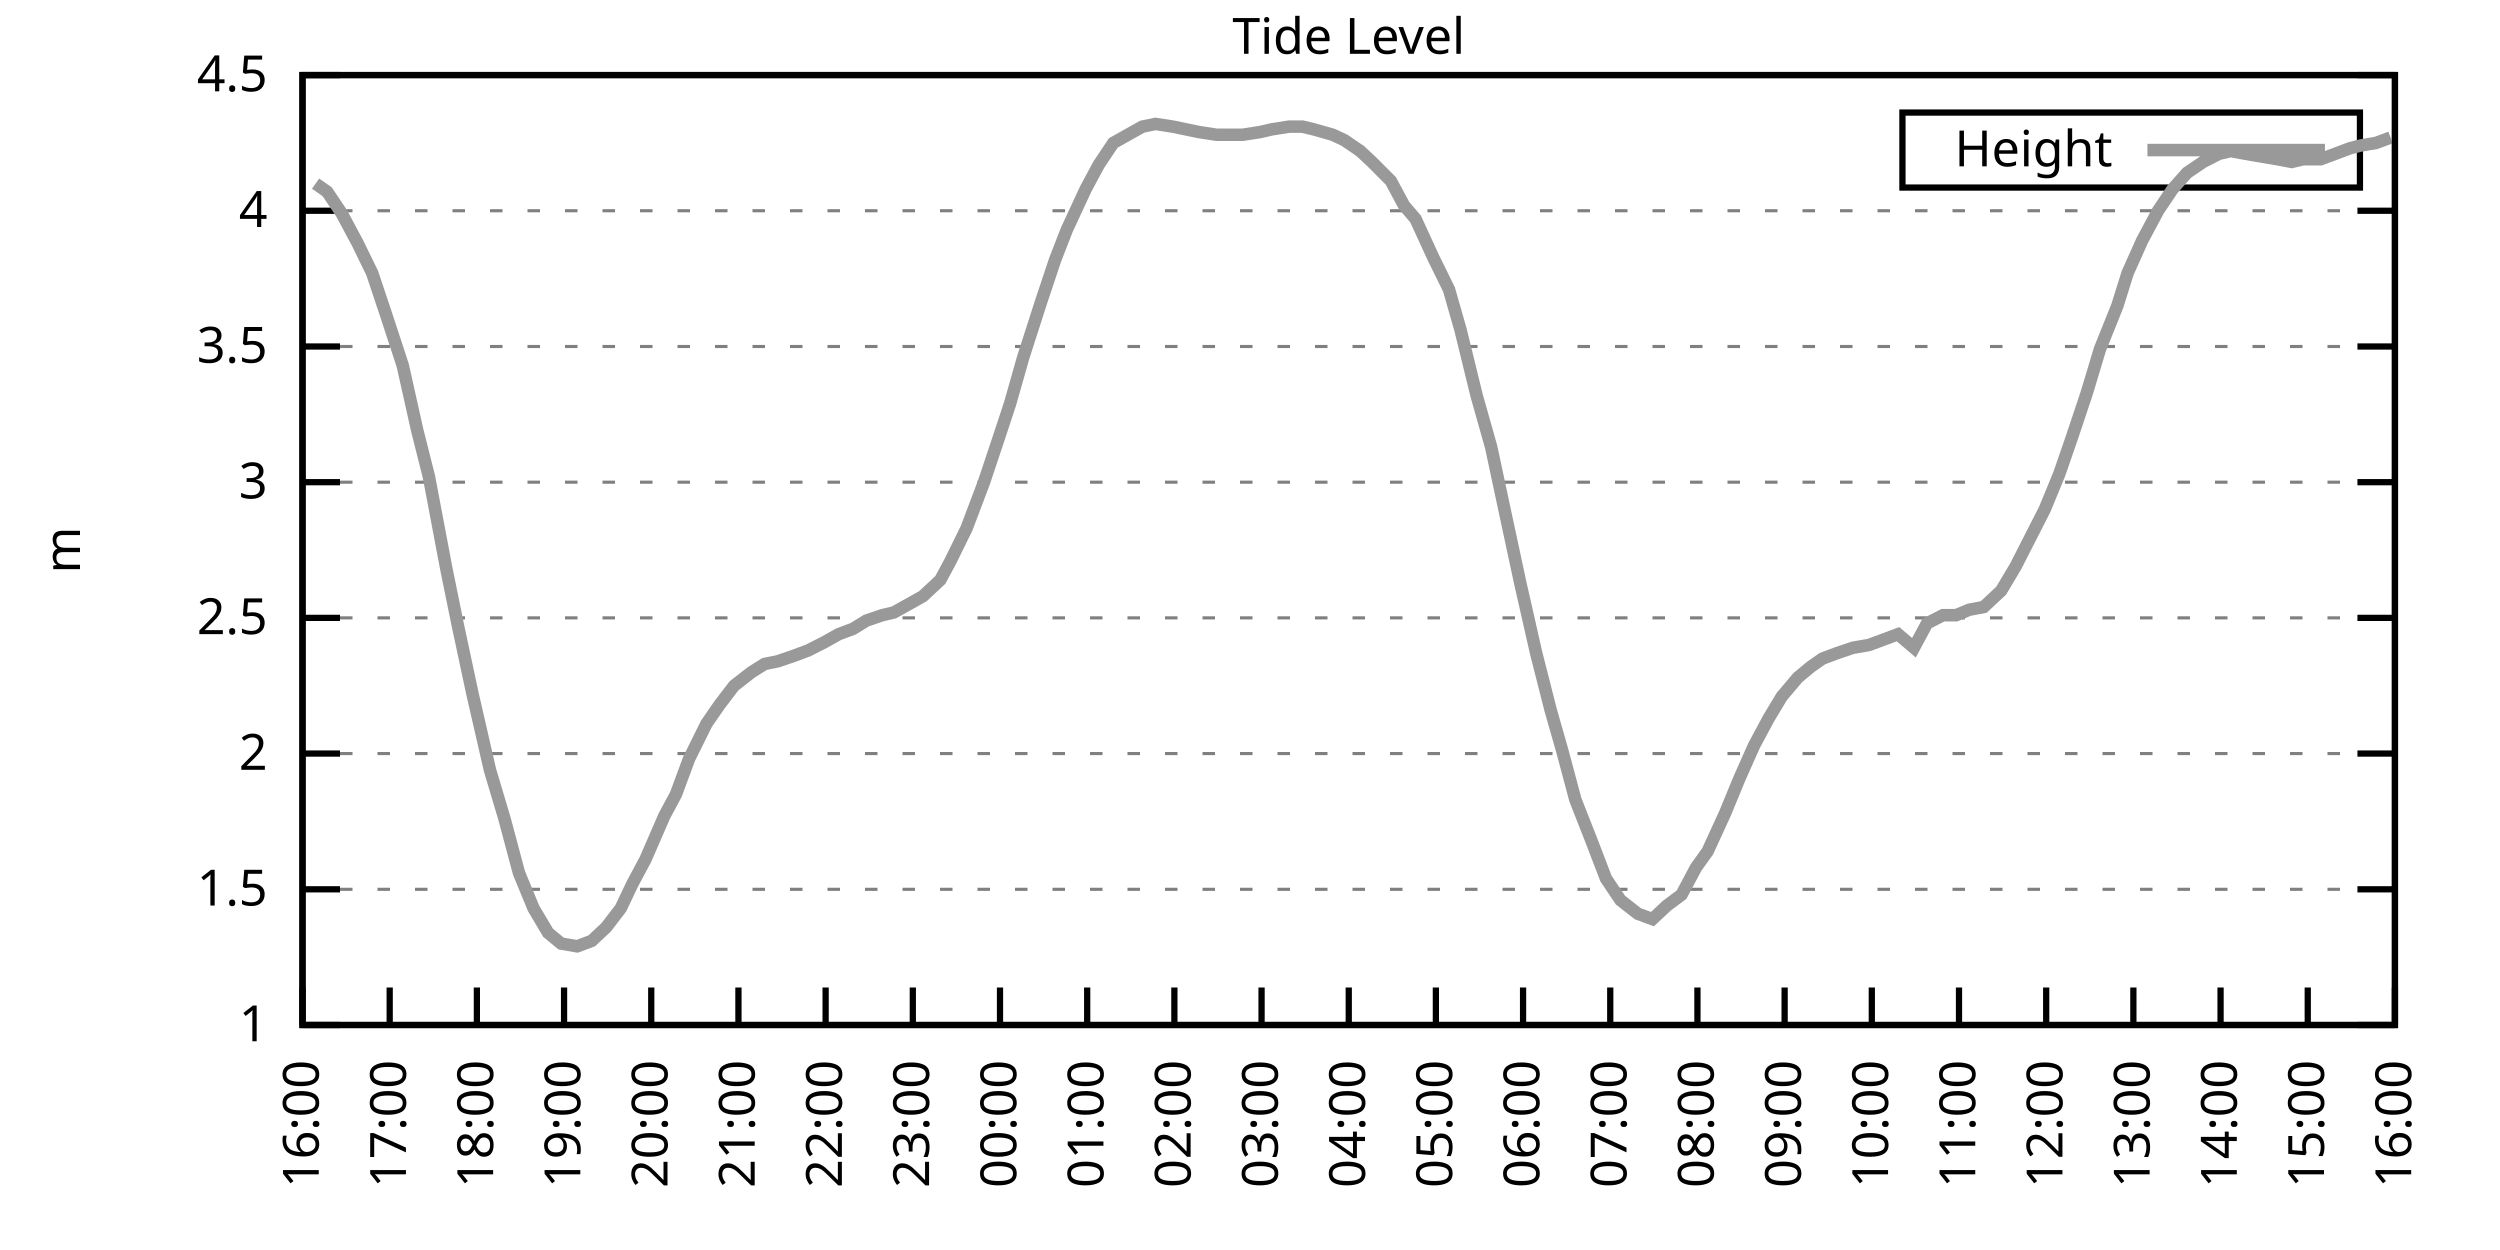
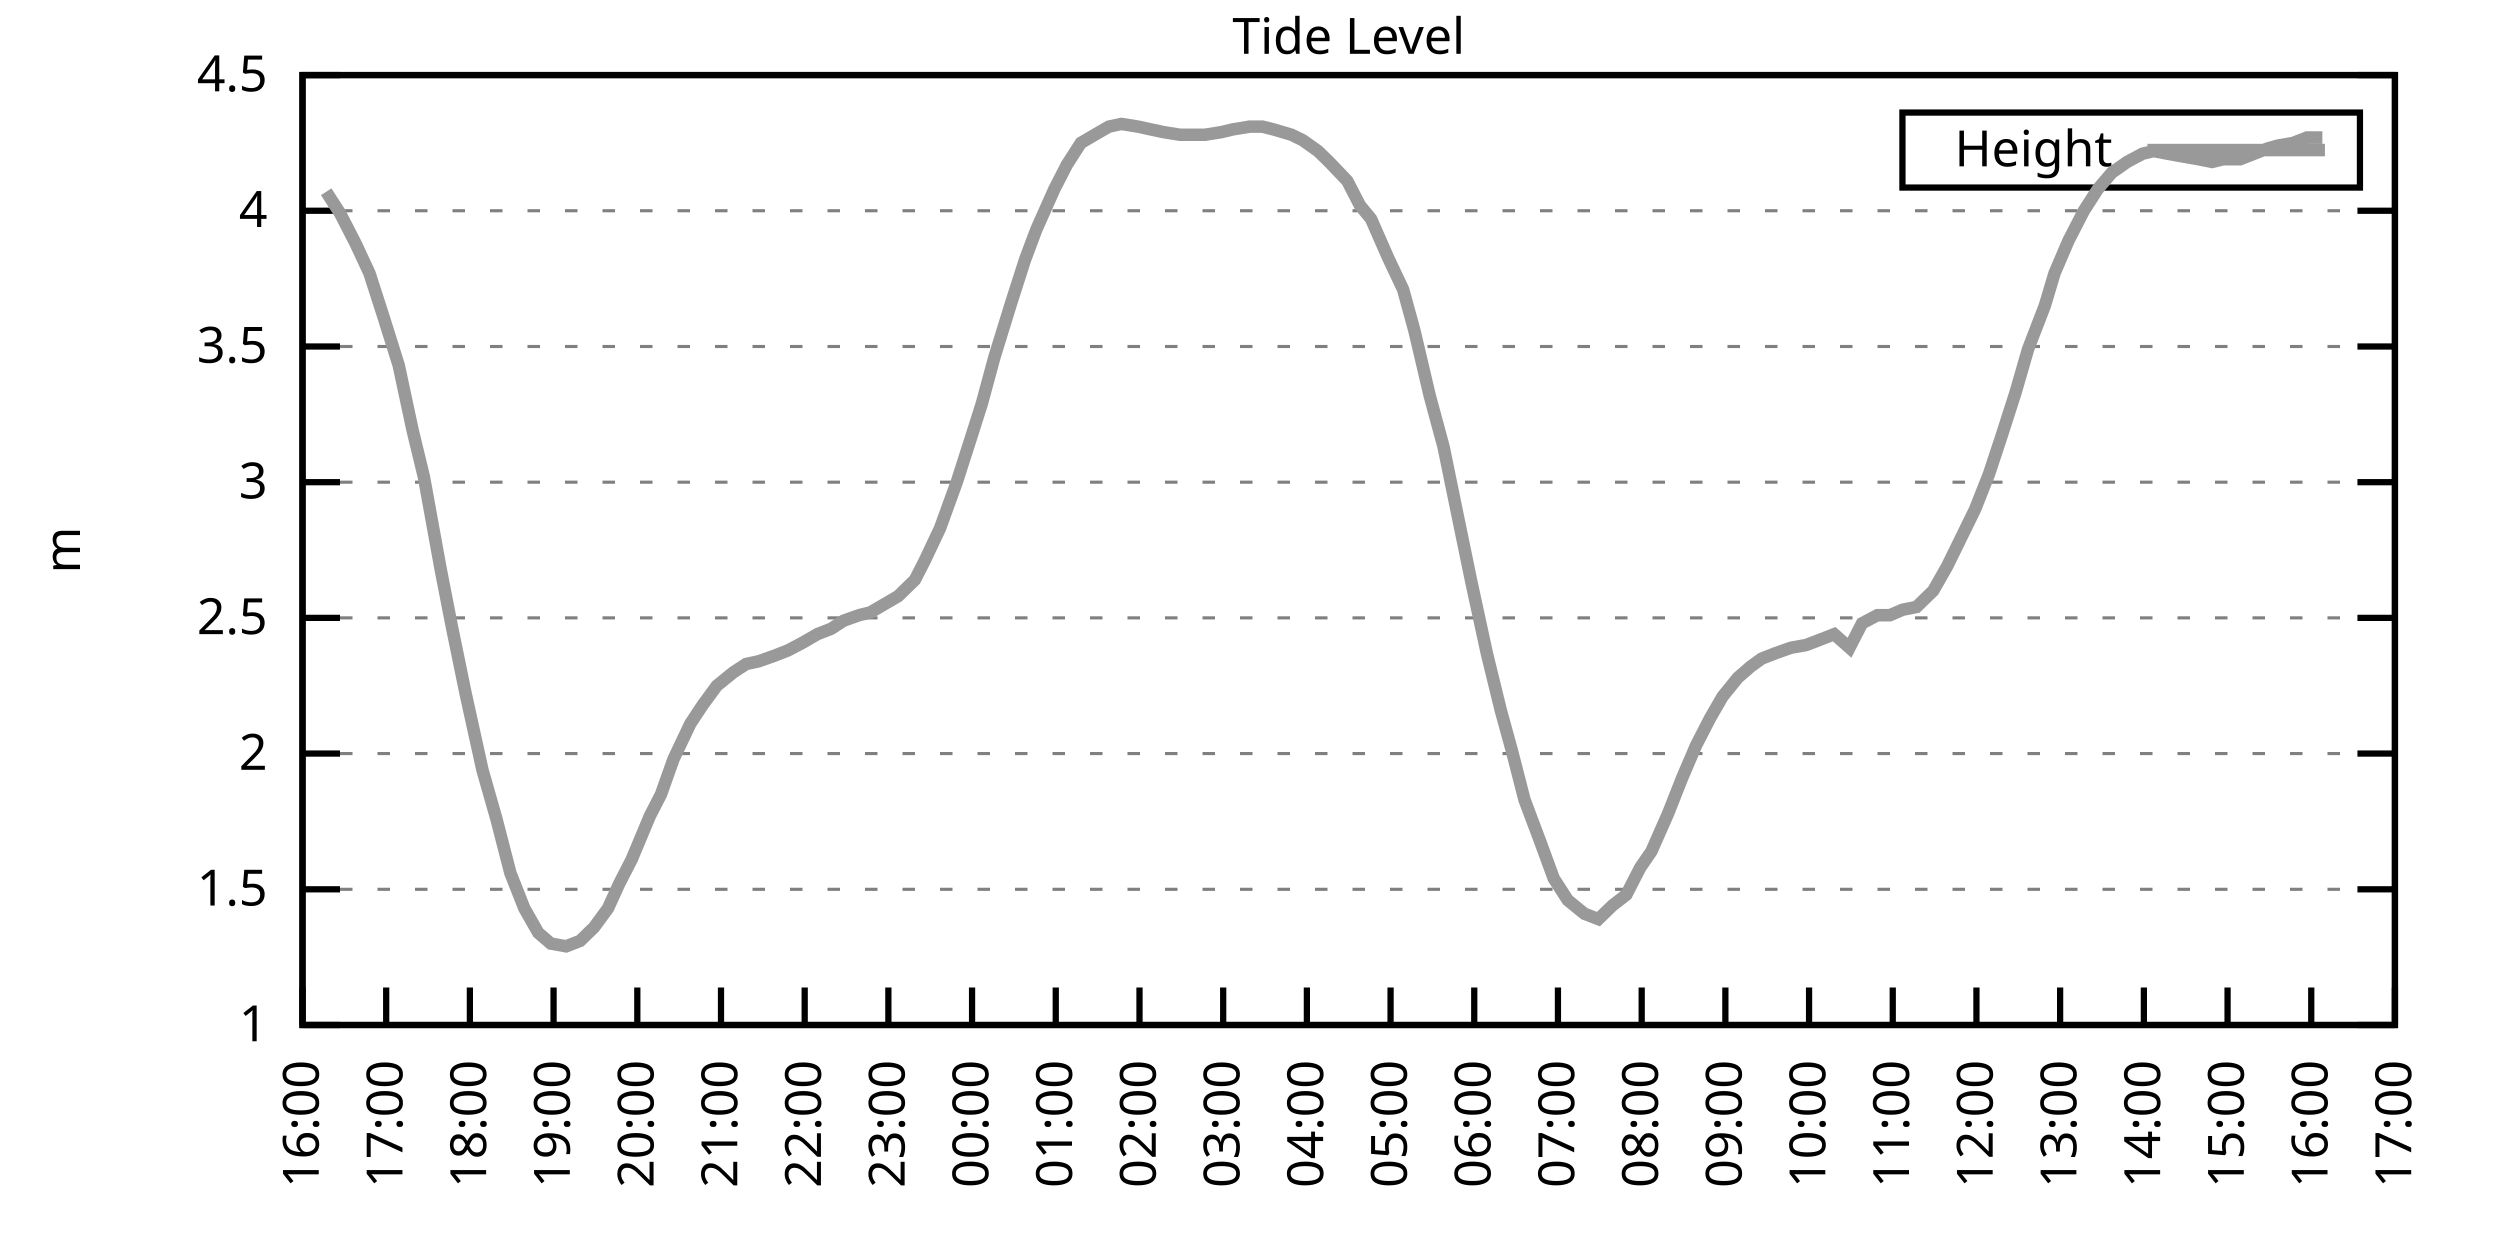
<svg xmlns="http://www.w3.org/2000/svg" xmlns:xlink="http://www.w3.org/1999/xlink" width="400" height="200" viewBox="0 0 400 200">
  <g id="gnuplot_canvas">
    <rect x="0" y="0" width="400" height="200" fill="none" />
    <defs>
      <circle id="gpDot" r="0.5" stroke-width="0.5" stroke="currentColor" />
      <path id="gpPt0" stroke-width="0.333" stroke="currentColor" d="M-1,0 h2 M0,-1 v2" />
      <path id="gpPt1" stroke-width="0.333" stroke="currentColor" d="M-1,-1 L1,1 M1,-1 L-1,1" />
      <path id="gpPt2" stroke-width="0.333" stroke="currentColor" d="M-1,0 L1,0 M0,-1 L0,1 M-1,-1 L1,1 M-1,1 L1,-1" />
      <rect id="gpPt3" stroke-width="0.333" stroke="currentColor" x="-1" y="-1" width="2" height="2" />
      <rect id="gpPt4" stroke-width="0.333" stroke="currentColor" fill="currentColor" x="-1" y="-1" width="2" height="2" />
      <circle id="gpPt5" stroke-width="0.333" stroke="currentColor" cx="0" cy="0" r="1" />
      <use xlink:href="#gpPt5" id="gpPt6" fill="currentColor" stroke="none" />
      <path id="gpPt7" stroke-width="0.333" stroke="currentColor" d="M0,-1.33 L-1.33,0.67 L1.33,0.67 z" />
      <use xlink:href="#gpPt7" id="gpPt8" fill="currentColor" stroke="none" />
      <use xlink:href="#gpPt7" id="gpPt9" stroke="currentColor" transform="rotate(180)" />
      <use xlink:href="#gpPt9" id="gpPt10" fill="currentColor" stroke="none" />
      <use xlink:href="#gpPt3" id="gpPt11" stroke="currentColor" transform="rotate(45)" />
      <use xlink:href="#gpPt11" id="gpPt12" fill="currentColor" stroke="none" />
      <path id="gpPt13" stroke-width="0.333" stroke="currentColor" d="M0,1.330 L1.265,0.411 L0.782,-1.067 L-0.782,-1.076 L-1.265,0.411 z" />
      <use xlink:href="#gpPt13" id="gpPt14" fill="currentColor" stroke="none" />
      <filter id="textbox" filterUnits="objectBoundingBox" x="0" y="0" height="1" width="1">
        <feFlood flood-color="white" flood-opacity="1" result="bgnd" />
        <feComposite in="SourceGraphic" in2="bgnd" operator="atop" />
      </filter>
      <filter id="greybox" filterUnits="objectBoundingBox" x="0" y="0" height="1" width="1">
        <feFlood flood-color="lightgrey" flood-opacity="1" result="grey" />
        <feComposite in="SourceGraphic" in2="grey" operator="atop" />
      </filter>
    </defs>
    <g fill="none" color="white" stroke="currentColor" stroke-width="1.00" stroke-linecap="butt" stroke-linejoin="miter">
</g>
    <g fill="none" color="black" stroke="currentColor" stroke-width="1.00" stroke-linecap="butt" stroke-linejoin="miter">
      <g stroke="none" shape-rendering="crispEdges">
        <polygon fill="rgb(255, 255, 255)" points="48.40,164.00 383.18,164.00 383.18,12.02 48.40,12.02 " />
      </g>
    </g>
    <g fill="none" color="black" stroke="currentColor" stroke-width="1.00" stroke-linecap="butt" stroke-linejoin="miter">
</g>
    <g fill="none" color="black" stroke="black" stroke-width="0.50" stroke-linecap="butt" stroke-linejoin="miter">
</g>
    <g fill="none" color="gray" stroke="currentColor" stroke-width="0.50" stroke-linecap="butt" stroke-linejoin="miter">
      <path stroke="gray" stroke-dasharray="2,4" class="gridline" d="M48.40,164.00 L383.19,164.00  " />
    </g>
    <g fill="none" color="gray" stroke="gray" stroke-width="1.00" stroke-linecap="butt" stroke-linejoin="miter">
</g>
    <g fill="none" color="black" stroke="currentColor" stroke-width="1.00" stroke-linecap="butt" stroke-linejoin="miter">
      <path stroke="black" d="M48.40,164.00 L54.40,164.00 M383.19,164.00 L377.19,164.00  " />
      <g transform="translate(42.80,166.60)" stroke="none" fill="black" font-family="Sans" font-size="8.00" text-anchor="end">
        <text>
          <tspan font-family="Sans"> 1</tspan>
        </text>
      </g>
    </g>
    <g fill="none" color="black" stroke="currentColor" stroke-width="1.00" stroke-linecap="butt" stroke-linejoin="miter">
</g>
    <g fill="none" color="black" stroke="black" stroke-width="0.50" stroke-linecap="butt" stroke-linejoin="miter">
</g>
    <g fill="none" color="gray" stroke="currentColor" stroke-width="0.50" stroke-linecap="butt" stroke-linejoin="miter">
      <path stroke="gray" stroke-dasharray="2,4" class="gridline" d="M48.40,142.29 L383.19,142.29  " />
    </g>
    <g fill="none" color="gray" stroke="gray" stroke-width="1.00" stroke-linecap="butt" stroke-linejoin="miter">
</g>
    <g fill="none" color="black" stroke="currentColor" stroke-width="1.00" stroke-linecap="butt" stroke-linejoin="miter">
      <path stroke="black" d="M48.40,142.29 L54.40,142.29 M383.19,142.29 L377.19,142.29  " />
      <g transform="translate(42.80,144.89)" stroke="none" fill="black" font-family="Sans" font-size="8.00" text-anchor="end">
        <text>
          <tspan font-family="Sans"> 1.5</tspan>
        </text>
      </g>
    </g>
    <g fill="none" color="black" stroke="currentColor" stroke-width="1.00" stroke-linecap="butt" stroke-linejoin="miter">
</g>
    <g fill="none" color="black" stroke="black" stroke-width="0.50" stroke-linecap="butt" stroke-linejoin="miter">
</g>
    <g fill="none" color="gray" stroke="currentColor" stroke-width="0.50" stroke-linecap="butt" stroke-linejoin="miter">
      <path stroke="gray" stroke-dasharray="2,4" class="gridline" d="M48.40,120.57 L383.19,120.57  " />
    </g>
    <g fill="none" color="gray" stroke="gray" stroke-width="1.00" stroke-linecap="butt" stroke-linejoin="miter">
</g>
    <g fill="none" color="black" stroke="currentColor" stroke-width="1.00" stroke-linecap="butt" stroke-linejoin="miter">
      <path stroke="black" d="M48.40,120.57 L54.40,120.57 M383.19,120.57 L377.19,120.57  " />
      <g transform="translate(42.80,123.17)" stroke="none" fill="black" font-family="Sans" font-size="8.00" text-anchor="end">
        <text>
          <tspan font-family="Sans"> 2</tspan>
        </text>
      </g>
    </g>
    <g fill="none" color="black" stroke="currentColor" stroke-width="1.00" stroke-linecap="butt" stroke-linejoin="miter">
</g>
    <g fill="none" color="black" stroke="black" stroke-width="0.50" stroke-linecap="butt" stroke-linejoin="miter">
</g>
    <g fill="none" color="gray" stroke="currentColor" stroke-width="0.50" stroke-linecap="butt" stroke-linejoin="miter">
      <path stroke="gray" stroke-dasharray="2,4" class="gridline" d="M48.40,98.86 L383.19,98.86  " />
    </g>
    <g fill="none" color="gray" stroke="gray" stroke-width="1.00" stroke-linecap="butt" stroke-linejoin="miter">
</g>
    <g fill="none" color="black" stroke="currentColor" stroke-width="1.00" stroke-linecap="butt" stroke-linejoin="miter">
      <path stroke="black" d="M48.40,98.86 L54.40,98.86 M383.19,98.86 L377.19,98.86  " />
      <g transform="translate(42.80,101.46)" stroke="none" fill="black" font-family="Sans" font-size="8.00" text-anchor="end">
        <text>
          <tspan font-family="Sans"> 2.5</tspan>
        </text>
      </g>
    </g>
    <g fill="none" color="black" stroke="currentColor" stroke-width="1.00" stroke-linecap="butt" stroke-linejoin="miter">
</g>
    <g fill="none" color="black" stroke="black" stroke-width="0.50" stroke-linecap="butt" stroke-linejoin="miter">
</g>
    <g fill="none" color="gray" stroke="currentColor" stroke-width="0.50" stroke-linecap="butt" stroke-linejoin="miter">
      <path stroke="gray" stroke-dasharray="2,4" class="gridline" d="M48.40,77.15 L383.19,77.15  " />
    </g>
    <g fill="none" color="gray" stroke="gray" stroke-width="1.00" stroke-linecap="butt" stroke-linejoin="miter">
</g>
    <g fill="none" color="black" stroke="currentColor" stroke-width="1.00" stroke-linecap="butt" stroke-linejoin="miter">
      <path stroke="black" d="M48.40,77.15 L54.40,77.15 M383.19,77.15 L377.19,77.15  " />
      <g transform="translate(42.80,79.75)" stroke="none" fill="black" font-family="Sans" font-size="8.00" text-anchor="end">
        <text>
          <tspan font-family="Sans"> 3</tspan>
        </text>
      </g>
    </g>
    <g fill="none" color="black" stroke="currentColor" stroke-width="1.00" stroke-linecap="butt" stroke-linejoin="miter">
</g>
    <g fill="none" color="black" stroke="black" stroke-width="0.50" stroke-linecap="butt" stroke-linejoin="miter">
</g>
    <g fill="none" color="gray" stroke="currentColor" stroke-width="0.50" stroke-linecap="butt" stroke-linejoin="miter">
      <path stroke="gray" stroke-dasharray="2,4" class="gridline" d="M48.40,55.44 L383.19,55.44  " />
    </g>
    <g fill="none" color="gray" stroke="gray" stroke-width="1.00" stroke-linecap="butt" stroke-linejoin="miter">
</g>
    <g fill="none" color="black" stroke="currentColor" stroke-width="1.00" stroke-linecap="butt" stroke-linejoin="miter">
      <path stroke="black" d="M48.40,55.44 L54.40,55.44 M383.19,55.44 L377.19,55.44  " />
      <g transform="translate(42.80,58.04)" stroke="none" fill="black" font-family="Sans" font-size="8.00" text-anchor="end">
        <text>
          <tspan font-family="Sans"> 3.5</tspan>
        </text>
      </g>
    </g>
    <g fill="none" color="black" stroke="currentColor" stroke-width="1.00" stroke-linecap="butt" stroke-linejoin="miter">
</g>
    <g fill="none" color="black" stroke="black" stroke-width="0.50" stroke-linecap="butt" stroke-linejoin="miter">
</g>
    <g fill="none" color="gray" stroke="currentColor" stroke-width="0.50" stroke-linecap="butt" stroke-linejoin="miter">
      <path stroke="gray" stroke-dasharray="2,4" class="gridline" d="M48.40,33.72 L383.19,33.72  " />
    </g>
    <g fill="none" color="gray" stroke="gray" stroke-width="1.00" stroke-linecap="butt" stroke-linejoin="miter">
</g>
    <g fill="none" color="black" stroke="currentColor" stroke-width="1.00" stroke-linecap="butt" stroke-linejoin="miter">
      <path stroke="black" d="M48.40,33.72 L54.40,33.72 M383.19,33.72 L377.19,33.72  " />
      <g transform="translate(42.80,36.32)" stroke="none" fill="black" font-family="Sans" font-size="8.00" text-anchor="end">
        <text>
          <tspan font-family="Sans"> 4</tspan>
        </text>
      </g>
    </g>
    <g fill="none" color="black" stroke="currentColor" stroke-width="1.00" stroke-linecap="butt" stroke-linejoin="miter">
</g>
    <g fill="none" color="black" stroke="black" stroke-width="0.50" stroke-linecap="butt" stroke-linejoin="miter">
</g>
    <g fill="none" color="gray" stroke="currentColor" stroke-width="0.50" stroke-linecap="butt" stroke-linejoin="miter">
      <path stroke="gray" stroke-dasharray="2,4" class="gridline" d="M48.40,12.01 L383.19,12.01  " />
    </g>
    <g fill="none" color="gray" stroke="gray" stroke-width="1.00" stroke-linecap="butt" stroke-linejoin="miter">
</g>
    <g fill="none" color="black" stroke="currentColor" stroke-width="1.00" stroke-linecap="butt" stroke-linejoin="miter">
      <path stroke="black" d="M48.40,12.01 L54.40,12.01 M383.19,12.01 L377.19,12.01  " />
      <g transform="translate(42.80,14.61)" stroke="none" fill="black" font-family="Sans" font-size="8.00" text-anchor="end">
        <text>
          <tspan font-family="Sans"> 4.5</tspan>
        </text>
      </g>
    </g>
    <g fill="none" color="black" stroke="currentColor" stroke-width="1.00" stroke-linecap="butt" stroke-linejoin="miter">
      <path stroke="black" d="M48.40,164.00 L48.40,158.00  " />
      <g transform="translate(51.00,169.60) rotate(270.00)" stroke="none" fill="black" font-family="Sans" font-size="8.00" text-anchor="end">
        <text>
          <tspan font-family="Sans">16:00</tspan>
        </text>
      </g>
    </g>
    <g fill="none" color="black" stroke="currentColor" stroke-width="1.00" stroke-linecap="butt" stroke-linejoin="miter">
-       <path stroke="black" d="M62.35,164.00 L62.35,158.00  " />
-       <g transform="translate(64.95,169.60) rotate(270.00)" stroke="none" fill="black" font-family="Sans" font-size="8.00" text-anchor="end">
+       <path stroke="black" d="M61.79,164.00 L61.79,158.00  " />
+       <g transform="translate(64.39,169.60) rotate(270.00)" stroke="none" fill="black" font-family="Sans" font-size="8.00" text-anchor="end">
        <text>
          <tspan font-family="Sans">17:00</tspan>
        </text>
      </g>
    </g>
    <g fill="none" color="black" stroke="currentColor" stroke-width="1.00" stroke-linecap="butt" stroke-linejoin="miter">
-       <path stroke="black" d="M76.30,164.00 L76.30,158.00  " />
-       <g transform="translate(78.90,169.60) rotate(270.00)" stroke="none" fill="black" font-family="Sans" font-size="8.00" text-anchor="end">
+       <path stroke="black" d="M75.18,164.00 L75.18,158.00  " />
+       <g transform="translate(77.78,169.60) rotate(270.00)" stroke="none" fill="black" font-family="Sans" font-size="8.00" text-anchor="end">
        <text>
          <tspan font-family="Sans">18:00</tspan>
        </text>
      </g>
    </g>
    <g fill="none" color="black" stroke="currentColor" stroke-width="1.00" stroke-linecap="butt" stroke-linejoin="miter">
-       <path stroke="black" d="M90.25,164.00 L90.25,158.00  " />
-       <g transform="translate(92.85,169.60) rotate(270.00)" stroke="none" fill="black" font-family="Sans" font-size="8.00" text-anchor="end">
+       <path stroke="black" d="M88.57,164.00 L88.57,158.00  " />
+       <g transform="translate(91.17,169.60) rotate(270.00)" stroke="none" fill="black" font-family="Sans" font-size="8.00" text-anchor="end">
        <text>
          <tspan font-family="Sans">19:00</tspan>
        </text>
      </g>
    </g>
    <g fill="none" color="black" stroke="currentColor" stroke-width="1.00" stroke-linecap="butt" stroke-linejoin="miter">
-       <path stroke="black" d="M104.20,164.00 L104.20,158.00  " />
-       <g transform="translate(106.80,169.60) rotate(270.00)" stroke="none" fill="black" font-family="Sans" font-size="8.00" text-anchor="end">
+       <path stroke="black" d="M101.97,164.00 L101.97,158.00  " />
+       <g transform="translate(104.57,169.60) rotate(270.00)" stroke="none" fill="black" font-family="Sans" font-size="8.00" text-anchor="end">
        <text>
          <tspan font-family="Sans">20:00</tspan>
        </text>
      </g>
    </g>
    <g fill="none" color="black" stroke="currentColor" stroke-width="1.00" stroke-linecap="butt" stroke-linejoin="miter">
-       <path stroke="black" d="M118.15,164.00 L118.15,158.00  " />
-       <g transform="translate(120.75,169.60) rotate(270.00)" stroke="none" fill="black" font-family="Sans" font-size="8.00" text-anchor="end">
+       <path stroke="black" d="M115.36,164.00 L115.36,158.00  " />
+       <g transform="translate(117.96,169.60) rotate(270.00)" stroke="none" fill="black" font-family="Sans" font-size="8.00" text-anchor="end">
        <text>
          <tspan font-family="Sans">21:00</tspan>
        </text>
      </g>
    </g>
    <g fill="none" color="black" stroke="currentColor" stroke-width="1.00" stroke-linecap="butt" stroke-linejoin="miter">
-       <path stroke="black" d="M132.10,164.00 L132.10,158.00  " />
-       <g transform="translate(134.70,169.60) rotate(270.00)" stroke="none" fill="black" font-family="Sans" font-size="8.00" text-anchor="end">
+       <path stroke="black" d="M128.75,164.00 L128.75,158.00  " />
+       <g transform="translate(131.35,169.60) rotate(270.00)" stroke="none" fill="black" font-family="Sans" font-size="8.00" text-anchor="end">
        <text>
          <tspan font-family="Sans">22:00</tspan>
        </text>
      </g>
    </g>
    <g fill="none" color="black" stroke="currentColor" stroke-width="1.00" stroke-linecap="butt" stroke-linejoin="miter">
-       <path stroke="black" d="M146.05,164.00 L146.05,158.00  " />
-       <g transform="translate(148.65,169.60) rotate(270.00)" stroke="none" fill="black" font-family="Sans" font-size="8.00" text-anchor="end">
+       <path stroke="black" d="M142.14,164.00 L142.14,158.00  " />
+       <g transform="translate(144.74,169.60) rotate(270.00)" stroke="none" fill="black" font-family="Sans" font-size="8.00" text-anchor="end">
        <text>
          <tspan font-family="Sans">23:00</tspan>
        </text>
      </g>
    </g>
    <g fill="none" color="black" stroke="currentColor" stroke-width="1.00" stroke-linecap="butt" stroke-linejoin="miter">
-       <path stroke="black" d="M160.00,164.00 L160.00,158.00  " />
-       <g transform="translate(162.60,169.60) rotate(270.00)" stroke="none" fill="black" font-family="Sans" font-size="8.00" text-anchor="end">
+       <path stroke="black" d="M155.53,164.00 L155.53,158.00  " />
+       <g transform="translate(158.13,169.60) rotate(270.00)" stroke="none" fill="black" font-family="Sans" font-size="8.00" text-anchor="end">
        <text>
          <tspan font-family="Sans">00:00</tspan>
        </text>
      </g>
    </g>
    <g fill="none" color="black" stroke="currentColor" stroke-width="1.00" stroke-linecap="butt" stroke-linejoin="miter">
-       <path stroke="black" d="M173.95,164.00 L173.95,158.00  " />
-       <g transform="translate(176.55,169.60) rotate(270.00)" stroke="none" fill="black" font-family="Sans" font-size="8.00" text-anchor="end">
+       <path stroke="black" d="M168.92,164.00 L168.92,158.00  " />
+       <g transform="translate(171.52,169.60) rotate(270.00)" stroke="none" fill="black" font-family="Sans" font-size="8.00" text-anchor="end">
        <text>
          <tspan font-family="Sans">01:00</tspan>
        </text>
      </g>
    </g>
    <g fill="none" color="black" stroke="currentColor" stroke-width="1.00" stroke-linecap="butt" stroke-linejoin="miter">
-       <path stroke="black" d="M187.90,164.00 L187.90,158.00  " />
-       <g transform="translate(190.50,169.60) rotate(270.00)" stroke="none" fill="black" font-family="Sans" font-size="8.00" text-anchor="end">
+       <path stroke="black" d="M182.32,164.00 L182.32,158.00  " />
+       <g transform="translate(184.92,169.60) rotate(270.00)" stroke="none" fill="black" font-family="Sans" font-size="8.00" text-anchor="end">
        <text>
          <tspan font-family="Sans">02:00</tspan>
        </text>
      </g>
    </g>
    <g fill="none" color="black" stroke="currentColor" stroke-width="1.00" stroke-linecap="butt" stroke-linejoin="miter">
-       <path stroke="black" d="M201.85,164.00 L201.85,158.00  " />
-       <g transform="translate(204.45,169.60) rotate(270.00)" stroke="none" fill="black" font-family="Sans" font-size="8.00" text-anchor="end">
+       <path stroke="black" d="M195.71,164.00 L195.71,158.00  " />
+       <g transform="translate(198.31,169.60) rotate(270.00)" stroke="none" fill="black" font-family="Sans" font-size="8.00" text-anchor="end">
        <text>
          <tspan font-family="Sans">03:00</tspan>
        </text>
      </g>
    </g>
    <g fill="none" color="black" stroke="currentColor" stroke-width="1.00" stroke-linecap="butt" stroke-linejoin="miter">
-       <path stroke="black" d="M215.80,164.00 L215.80,158.00  " />
-       <g transform="translate(218.40,169.60) rotate(270.00)" stroke="none" fill="black" font-family="Sans" font-size="8.00" text-anchor="end">
+       <path stroke="black" d="M209.10,164.00 L209.10,158.00  " />
+       <g transform="translate(211.70,169.60) rotate(270.00)" stroke="none" fill="black" font-family="Sans" font-size="8.00" text-anchor="end">
        <text>
          <tspan font-family="Sans">04:00</tspan>
        </text>
      </g>
    </g>
    <g fill="none" color="black" stroke="currentColor" stroke-width="1.00" stroke-linecap="butt" stroke-linejoin="miter">
-       <path stroke="black" d="M229.74,164.00 L229.74,158.00  " />
-       <g transform="translate(232.34,169.60) rotate(270.00)" stroke="none" fill="black" font-family="Sans" font-size="8.00" text-anchor="end">
+       <path stroke="black" d="M222.49,164.00 L222.49,158.00  " />
+       <g transform="translate(225.09,169.60) rotate(270.00)" stroke="none" fill="black" font-family="Sans" font-size="8.00" text-anchor="end">
        <text>
          <tspan font-family="Sans">05:00</tspan>
        </text>
      </g>
    </g>
    <g fill="none" color="black" stroke="currentColor" stroke-width="1.00" stroke-linecap="butt" stroke-linejoin="miter">
-       <path stroke="black" d="M243.69,164.00 L243.69,158.00  " />
-       <g transform="translate(246.29,169.60) rotate(270.00)" stroke="none" fill="black" font-family="Sans" font-size="8.00" text-anchor="end">
+       <path stroke="black" d="M235.88,164.00 L235.88,158.00  " />
+       <g transform="translate(238.48,169.60) rotate(270.00)" stroke="none" fill="black" font-family="Sans" font-size="8.00" text-anchor="end">
        <text>
          <tspan font-family="Sans">06:00</tspan>
        </text>
      </g>
    </g>
    <g fill="none" color="black" stroke="currentColor" stroke-width="1.00" stroke-linecap="butt" stroke-linejoin="miter">
-       <path stroke="black" d="M257.64,164.00 L257.64,158.00  " />
-       <g transform="translate(260.24,169.60) rotate(270.00)" stroke="none" fill="black" font-family="Sans" font-size="8.00" text-anchor="end">
+       <path stroke="black" d="M249.27,164.00 L249.27,158.00  " />
+       <g transform="translate(251.87,169.60) rotate(270.00)" stroke="none" fill="black" font-family="Sans" font-size="8.00" text-anchor="end">
        <text>
          <tspan font-family="Sans">07:00</tspan>
        </text>
      </g>
    </g>
    <g fill="none" color="black" stroke="currentColor" stroke-width="1.00" stroke-linecap="butt" stroke-linejoin="miter">
-       <path stroke="black" d="M271.59,164.00 L271.59,158.00  " />
-       <g transform="translate(274.19,169.60) rotate(270.00)" stroke="none" fill="black" font-family="Sans" font-size="8.00" text-anchor="end">
+       <path stroke="black" d="M262.67,164.00 L262.67,158.00  " />
+       <g transform="translate(265.27,169.60) rotate(270.00)" stroke="none" fill="black" font-family="Sans" font-size="8.00" text-anchor="end">
        <text>
          <tspan font-family="Sans">08:00</tspan>
        </text>
      </g>
    </g>
    <g fill="none" color="black" stroke="currentColor" stroke-width="1.00" stroke-linecap="butt" stroke-linejoin="miter">
-       <path stroke="black" d="M285.54,164.00 L285.54,158.00  " />
-       <g transform="translate(288.14,169.60) rotate(270.00)" stroke="none" fill="black" font-family="Sans" font-size="8.00" text-anchor="end">
+       <path stroke="black" d="M276.06,164.00 L276.06,158.00  " />
+       <g transform="translate(278.66,169.60) rotate(270.00)" stroke="none" fill="black" font-family="Sans" font-size="8.00" text-anchor="end">
        <text>
          <tspan font-family="Sans">09:00</tspan>
        </text>
      </g>
    </g>
    <g fill="none" color="black" stroke="currentColor" stroke-width="1.00" stroke-linecap="butt" stroke-linejoin="miter">
-       <path stroke="black" d="M299.49,164.00 L299.49,158.00  " />
-       <g transform="translate(302.09,169.60) rotate(270.00)" stroke="none" fill="black" font-family="Sans" font-size="8.00" text-anchor="end">
+       <path stroke="black" d="M289.45,164.00 L289.45,158.00  " />
+       <g transform="translate(292.05,169.60) rotate(270.00)" stroke="none" fill="black" font-family="Sans" font-size="8.00" text-anchor="end">
        <text>
          <tspan font-family="Sans">10:00</tspan>
        </text>
      </g>
    </g>
    <g fill="none" color="black" stroke="currentColor" stroke-width="1.00" stroke-linecap="butt" stroke-linejoin="miter">
-       <path stroke="black" d="M313.44,164.00 L313.44,158.00  " />
-       <g transform="translate(316.04,169.60) rotate(270.00)" stroke="none" fill="black" font-family="Sans" font-size="8.00" text-anchor="end">
+       <path stroke="black" d="M302.84,164.00 L302.84,158.00  " />
+       <g transform="translate(305.44,169.60) rotate(270.00)" stroke="none" fill="black" font-family="Sans" font-size="8.00" text-anchor="end">
        <text>
          <tspan font-family="Sans">11:00</tspan>
        </text>
      </g>
    </g>
    <g fill="none" color="black" stroke="currentColor" stroke-width="1.00" stroke-linecap="butt" stroke-linejoin="miter">
-       <path stroke="black" d="M327.39,164.00 L327.39,158.00  " />
-       <g transform="translate(329.99,169.60) rotate(270.00)" stroke="none" fill="black" font-family="Sans" font-size="8.00" text-anchor="end">
+       <path stroke="black" d="M316.23,164.00 L316.23,158.00  " />
+       <g transform="translate(318.83,169.60) rotate(270.00)" stroke="none" fill="black" font-family="Sans" font-size="8.00" text-anchor="end">
        <text>
          <tspan font-family="Sans">12:00</tspan>
        </text>
      </g>
    </g>
    <g fill="none" color="black" stroke="currentColor" stroke-width="1.00" stroke-linecap="butt" stroke-linejoin="miter">
-       <path stroke="black" d="M341.34,164.00 L341.34,158.00  " />
-       <g transform="translate(343.94,169.60) rotate(270.00)" stroke="none" fill="black" font-family="Sans" font-size="8.00" text-anchor="end">
+       <path stroke="black" d="M329.62,164.00 L329.62,158.00  " />
+       <g transform="translate(332.22,169.60) rotate(270.00)" stroke="none" fill="black" font-family="Sans" font-size="8.00" text-anchor="end">
        <text>
          <tspan font-family="Sans">13:00</tspan>
        </text>
      </g>
    </g>
    <g fill="none" color="black" stroke="currentColor" stroke-width="1.00" stroke-linecap="butt" stroke-linejoin="miter">
-       <path stroke="black" d="M355.29,164.00 L355.29,158.00  " />
-       <g transform="translate(357.89,169.60) rotate(270.00)" stroke="none" fill="black" font-family="Sans" font-size="8.00" text-anchor="end">
+       <path stroke="black" d="M343.02,164.00 L343.02,158.00  " />
+       <g transform="translate(345.62,169.60) rotate(270.00)" stroke="none" fill="black" font-family="Sans" font-size="8.00" text-anchor="end">
        <text>
          <tspan font-family="Sans">14:00</tspan>
        </text>
      </g>
    </g>
    <g fill="none" color="black" stroke="currentColor" stroke-width="1.00" stroke-linecap="butt" stroke-linejoin="miter">
-       <path stroke="black" d="M369.24,164.00 L369.24,158.00  " />
-       <g transform="translate(371.84,169.60) rotate(270.00)" stroke="none" fill="black" font-family="Sans" font-size="8.00" text-anchor="end">
+       <path stroke="black" d="M356.41,164.00 L356.41,158.00  " />
+       <g transform="translate(359.01,169.60) rotate(270.00)" stroke="none" fill="black" font-family="Sans" font-size="8.00" text-anchor="end">
        <text>
          <tspan font-family="Sans">15:00</tspan>
+         </text>
+       </g>
+     </g>
+     <g fill="none" color="black" stroke="currentColor" stroke-width="1.00" stroke-linecap="butt" stroke-linejoin="miter">
+       <path stroke="black" d="M369.80,164.00 L369.80,158.00  " />
+       <g transform="translate(372.40,169.60) rotate(270.00)" stroke="none" fill="black" font-family="Sans" font-size="8.00" text-anchor="end">
+         <text>
+           <tspan font-family="Sans">16:00</tspan>
        </text>
      </g>
    </g>
    <g fill="none" color="black" stroke="currentColor" stroke-width="1.00" stroke-linecap="butt" stroke-linejoin="miter">
      <path stroke="black" d="M383.19,164.00 L383.19,158.00  " />
      <g transform="translate(385.79,169.60) rotate(270.00)" stroke="none" fill="black" font-family="Sans" font-size="8.00" text-anchor="end">
        <text>
-           <tspan font-family="Sans">16:00</tspan>
+           <tspan font-family="Sans">17:00</tspan>
        </text>
      </g>
    </g>
    <g fill="none" color="black" stroke="currentColor" stroke-width="1.00" stroke-linecap="butt" stroke-linejoin="miter">
</g>
    <g fill="none" color="black" stroke="currentColor" stroke-width="1.00" stroke-linecap="butt" stroke-linejoin="miter">
      <path stroke="black" d="M48.40,12.01 L48.40,164.00 L383.19,164.00 L383.19,12.01 L48.40,12.01 Z  " />
    </g>
    <g fill="none" color="black" stroke="currentColor" stroke-width="1.00" stroke-linecap="butt" stroke-linejoin="miter">
</g>
    <g fill="none" color="black" stroke="currentColor" stroke-width="1.00" stroke-linecap="butt" stroke-linejoin="miter">
      <path stroke="black" d="M304.39,30.01 L304.39,18.01 L377.59,18.01 L377.59,30.01 L304.39,30.01 Z  " />
    </g>
    <g id="Tide_level_plot_1">
      <g fill="none" color="white" stroke="black" stroke-width="2.00" stroke-linecap="butt" stroke-linejoin="miter">
</g>
      <g fill="none" color="black" stroke="currentColor" stroke-width="2.00" stroke-linecap="butt" stroke-linejoin="miter">
        <g transform="translate(337.99,26.61)" stroke="none" fill="black" font-family="Sans" font-size="8.00" text-anchor="end">
          <text>
            <tspan font-family="Sans">Height</tspan>
          </text>
        </g>
      </g>
      <g fill="none" color="black" stroke="currentColor" stroke-width="2.00" stroke-linecap="butt" stroke-linejoin="miter">
-         <path stroke="rgb(153, 153, 153)" d="M343.59,24.01 L371.99,24.01 M50.49,29.38 L52.35,30.68 L54.68,34.16 L57.23,38.93 L59.56,43.71 L61.88,50.66   L64.44,58.48 L66.77,68.90 L68.63,76.28 L71.42,91.04 L73.28,100.16 L75.60,111.02 L78.39,123.18 L80.72,131.00   L83.04,139.68 L85.37,145.33 L87.69,149.24 L89.78,150.97 L92.34,151.41 L94.67,150.54 L96.99,148.37 L99.32,145.33   L101.18,141.42 L103.27,137.51 L106.29,130.56 L108.15,127.09 L110.24,121.44 L113.03,115.80 L115.13,112.76 L117.45,109.72   L120.24,107.55 L122.33,106.24 L124.43,105.81 L126.98,104.94 L129.31,104.07 L131.87,102.77 L134.19,101.47 L136.51,100.60   L138.61,99.30 L141.16,98.43 L143.02,97.99 L145.35,96.69 L147.67,95.39 L150.46,92.78 L152.09,89.74 L154.65,84.53   L157.44,77.15 L159.76,70.20 L161.62,64.56 L163.72,57.17 L166.51,48.49 L168.83,41.54 L170.69,36.76 L173.71,30.25   L175.81,26.34 L178.13,22.87 L180.46,21.56 L182.78,20.26 L184.87,19.83 L187.66,20.26 L189.76,20.70 L191.85,21.13   L194.64,21.56 L196.96,21.56 L198.82,21.56 L201.61,21.13 L203.47,20.70 L206.26,20.26 L208.36,20.26 L210.22,20.70   L213.24,21.56 L215.10,22.43 L217.65,24.17 L219.51,25.91 L222.54,28.95 L224.63,32.85 L226.49,35.03 L229.28,41.11   L231.84,46.32 L233.70,52.83 L236.25,63.25 L238.58,71.50 L240.90,82.36 L243.23,93.22 L245.79,104.51 L248.11,113.63   L249.97,120.14 L252.06,127.96 L254.62,134.47 L256.95,140.55 L259.27,144.02 L262.06,146.20 L264.39,147.06 L266.71,144.89   L269.04,143.16 L271.36,138.81 L273.22,136.21 L276.01,130.13 L278.34,124.48 L280.66,119.27 L282.99,114.93 L285.08,111.45   L287.64,108.42 L289.73,106.68 L291.59,105.38 L293.91,104.51 L296.47,103.64 L299.03,103.20 L301.35,102.34 L303.68,101.47   L306.23,103.64 L308.33,99.73 L310.88,98.43 L312.98,98.43 L315.07,97.56 L317.39,97.12 L320.18,94.52 L322.51,90.61   L327.16,81.49 L329.48,75.85 L331.58,69.77 L333.90,62.82 L335.99,55.87 L338.78,48.92 L340.41,43.71 L342.74,38.50   L345.29,33.72 L347.62,30.25 L349.94,27.64 L352.50,25.91 L355.06,24.60 L356.92,24.17 L359.24,24.60 L361.80,25.04   L364.36,25.47 L366.68,25.91 L368.54,25.47 L371.33,25.47 L373.66,24.60 L375.98,23.73 L377.61,23.30 L380.17,22.87   L382.49,22.00  " />
+         <path stroke="rgb(153, 153, 153)" d="M343.59,24.01 L371.99,24.01 M52.19,30.68 L54.43,34.16 L56.88,38.93 L59.11,43.71 L61.35,50.66 L63.80,58.48   L66.03,68.90 L67.82,76.28 L70.50,91.04 L72.28,100.16 L74.51,111.02 L77.19,123.18 L79.42,131.00 L81.66,139.68   L83.89,145.33 L86.12,149.24 L88.13,150.97 L90.58,151.41 L92.82,150.54 L95.05,148.37 L97.28,145.33 L99.06,141.42   L101.07,137.51 L103.98,130.56 L105.76,127.09 L107.77,121.44 L110.45,115.80 L112.46,112.76 L114.69,109.72 L117.37,107.55   L119.38,106.24 L121.38,105.81 L123.84,104.94 L126.07,104.07 L128.53,102.77 L130.76,101.47 L132.99,100.60 L135.00,99.30   L137.45,98.43 L139.24,97.99 L141.47,96.69 L143.70,95.39 L146.38,92.78 L147.94,89.74 L150.40,84.53 L153.08,77.15   L155.31,70.20 L157.10,64.56 L159.10,57.17 L161.78,48.49 L164.01,41.54 L165.80,36.76 L168.70,30.25 L170.71,26.34   L172.94,22.87 L175.17,21.56 L177.41,20.26 L179.41,19.83 L182.09,20.26 L184.10,20.70 L186.11,21.13 L188.79,21.56   L191.02,21.56 L192.81,21.56 L195.48,21.13 L197.27,20.70 L199.95,20.26 L201.96,20.26 L203.74,20.70 L206.64,21.56   L208.43,22.43 L210.88,24.17 L212.67,25.91 L215.57,28.95 L217.58,32.85 L219.37,35.03 L222.04,41.11 L224.50,46.32   L226.29,52.83 L228.74,63.25 L230.97,71.50 L233.20,82.36 L235.44,93.22 L237.89,104.51 L240.12,113.63 L241.91,120.14   L243.92,127.96 L246.37,134.47 L248.60,140.55 L250.84,144.02 L253.51,146.20 L255.75,147.06 L257.98,144.89 L260.21,143.16   L262.44,138.81 L264.23,136.21 L266.91,130.13 L269.14,124.48 L271.37,119.27 L273.60,114.93 L275.61,111.45 L278.07,108.42   L280.07,106.68 L281.86,105.38 L284.09,104.51 L286.55,103.64 L289.00,103.20 L291.23,102.34 L293.47,101.47 L295.92,103.64   L297.93,99.73 L300.39,98.43 L302.39,98.43 L304.40,97.56 L306.63,97.12 L309.31,94.52 L311.54,90.61 L316.01,81.49   L318.24,75.85 L320.25,69.77 L322.48,62.82 L324.49,55.87 L327.17,48.92 L328.73,43.71 L330.96,38.50 L333.42,33.72   L335.65,30.25 L337.88,27.64 L340.34,25.91 L342.79,24.60 L344.58,24.17 L346.81,24.60 L349.26,25.04 L351.72,25.47   L353.95,25.91 L355.74,25.47 L358.42,25.47 L360.65,24.60 L362.88,23.73 L364.44,23.30 L366.90,22.87 L369.13,22.00   L371.58,22.00  " />
      </g>
    </g>
    <g fill="none" color="black" stroke="currentColor" stroke-width="2.00" stroke-linecap="butt" stroke-linejoin="miter">
</g>
    <g fill="none" color="black" stroke="black" stroke-width="1.00" stroke-linecap="butt" stroke-linejoin="miter">
</g>
    <g fill="none" color="black" stroke="currentColor" stroke-width="1.00" stroke-linecap="butt" stroke-linejoin="miter">
      <path stroke="black" d="M48.40,12.01 L48.40,164.00 L383.19,164.00 L383.19,12.01 L48.40,12.01 Z  " />
      <g transform="translate(12.80,88.01) rotate(270.00)" stroke="none" fill="black" font-family="Sans" font-size="8.00" text-anchor="middle">
        <text>
          <tspan font-family="Sans">m</tspan>
        </text>
      </g>
    </g>
    <g fill="none" color="black" stroke="currentColor" stroke-width="1.00" stroke-linecap="butt" stroke-linejoin="miter">
</g>
    <g fill="none" color="black" stroke="currentColor" stroke-width="1.00" stroke-linecap="butt" stroke-linejoin="miter">
      <g transform="translate(215.79,8.61)" stroke="none" fill="black" font-family="Sans" font-size="8.00" text-anchor="middle">
        <text>
          <tspan font-family="Sans">Tide Level</tspan>
        </text>
      </g>
    </g>
    <g fill="none" color="black" stroke="currentColor" stroke-width="1.00" stroke-linecap="butt" stroke-linejoin="miter">
</g>
  </g>
</svg>
